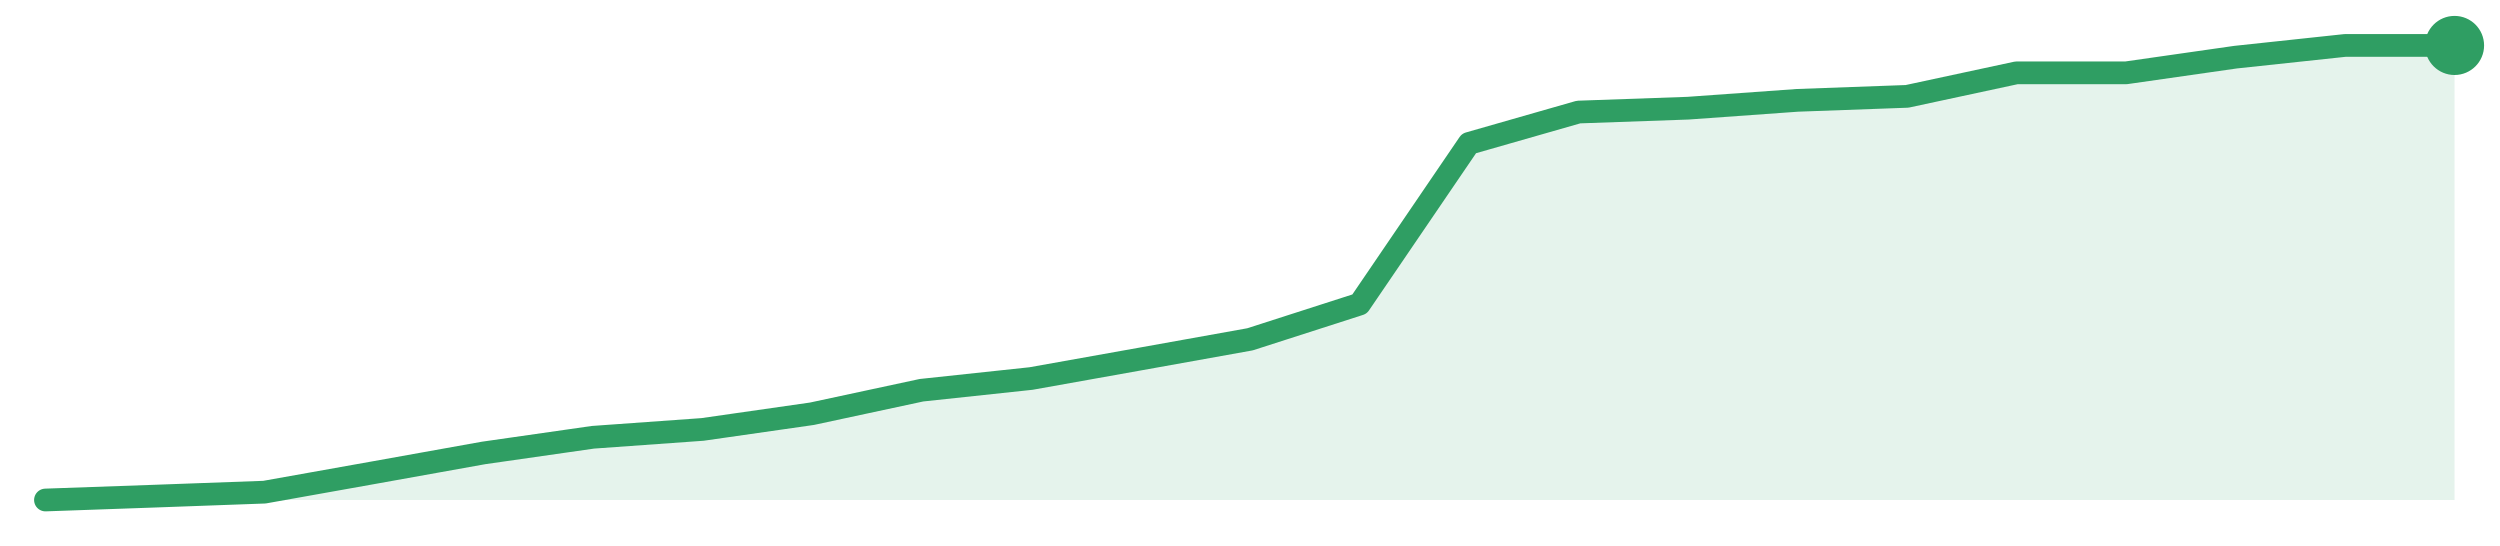
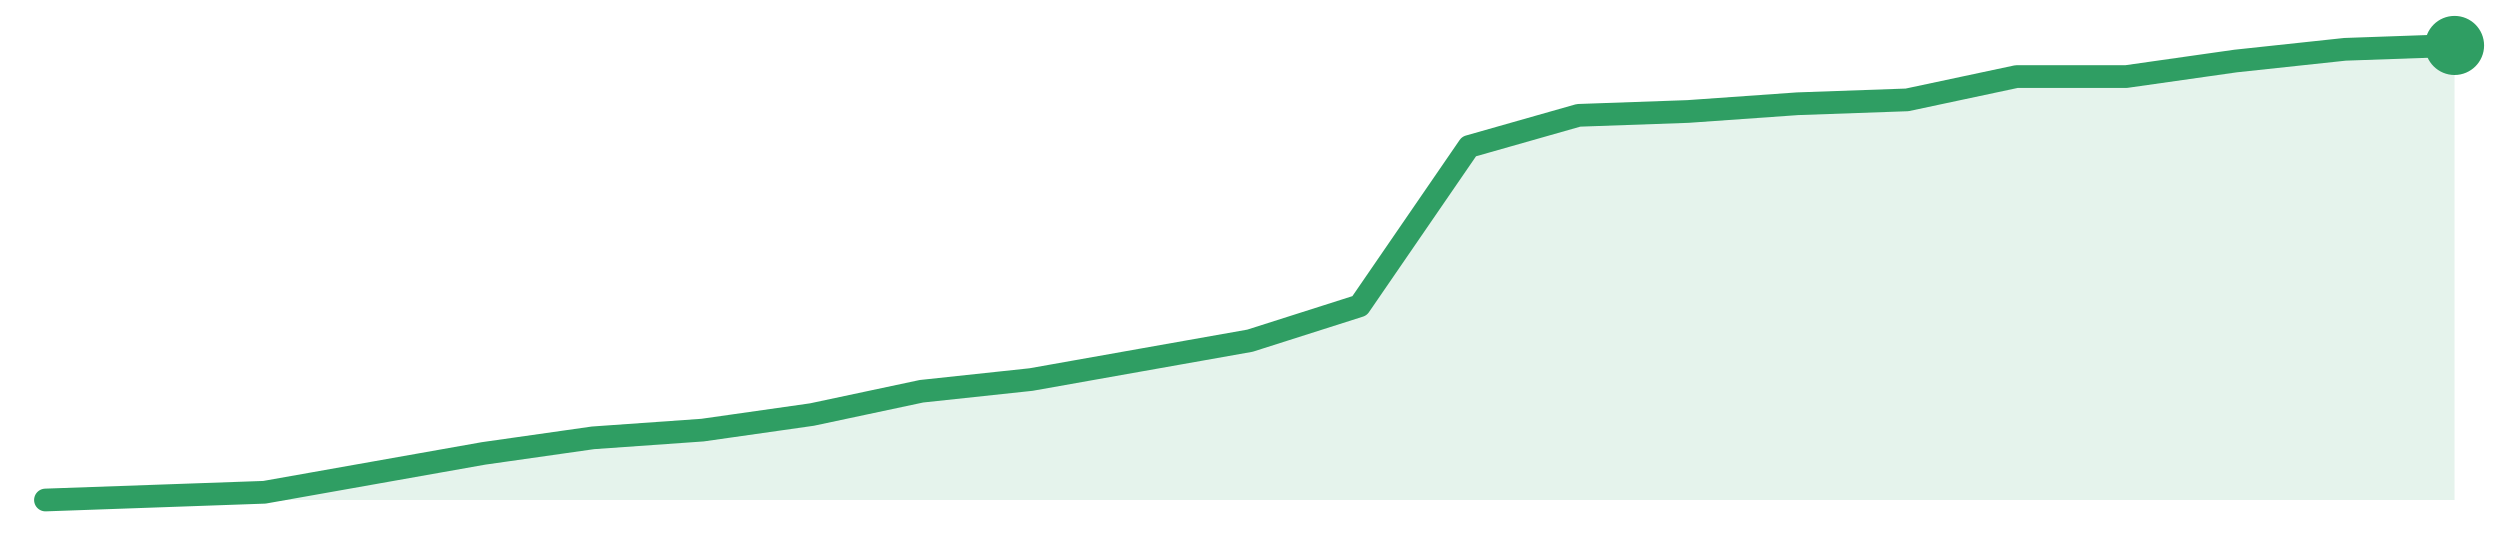
<svg xmlns="http://www.w3.org/2000/svg" width="220" height="48" viewBox="0 0 220 48" role="img" aria-label="trend">
-   <path d="M4.0,44.0 L4.0,44.0 L13.64,43.66 L23.27,43.31 L32.91,41.59 L42.55,39.86 L52.18,38.48 L61.82,37.79 L71.45,36.41 L81.09,34.34 L90.73,33.31 L100.36,31.59 L110.0,29.86 L119.64,26.76 L129.27,12.62 L138.91,9.86 L148.55,9.52 L158.18,8.83 L167.82,8.48 L177.45,6.41 L187.09,6.41 L196.73,5.03 L206.36,4.0 L216.0,4.0 L216.0,44.0 Z" fill="#2f9e631f" />
-   <path d="M4.0,44.0 L13.64,43.66 L23.27,43.31 L32.91,41.59 L42.55,39.86 L52.18,38.48 L61.82,37.79 L71.45,36.41 L81.09,34.34 L90.73,33.31 L100.36,31.59 L110.0,29.86 L119.64,26.76 L129.27,12.62 L138.91,9.86 L148.55,9.52 L158.18,8.83 L167.82,8.48 L177.45,6.41 L187.09,6.41 L196.73,5.03 L206.36,4.0 L216.0,4.0" fill="none" stroke="#2f9e63" stroke-width="2" stroke-linejoin="round" stroke-linecap="round" />
+   <path d="M4.0,44.0 L4.0,44.0 L13.64,43.66 L23.27,43.32 L32.91,41.61 L42.55,39.9 L52.18,38.53 L61.82,37.85 L71.45,36.48 L81.09,34.43 L90.73,33.4 L100.36,31.69 L110.0,29.98 L119.64,26.91 L129.27,12.89 L138.91,10.15 L148.55,9.81 L158.18,9.13 L167.82,8.79 L177.45,6.74 L187.09,6.74 L196.73,5.37 L206.36,4.34 L216.0,4.0 L216.0,44.0 Z" fill="#2f9e631f" />
+   <path d="M4.0,44.0 L13.64,43.66 L23.27,43.32 L32.91,41.61 L42.55,39.9 L52.18,38.53 L61.82,37.85 L71.45,36.48 L81.09,34.43 L90.73,33.4 L100.36,31.69 L110.0,29.98 L119.64,26.91 L129.27,12.89 L138.91,10.15 L148.55,9.81 L158.18,9.13 L167.82,8.79 L177.45,6.74 L187.09,6.74 L196.73,5.37 L206.36,4.34 L216.0,4.0" fill="none" stroke="#2f9e63" stroke-width="2" stroke-linejoin="round" stroke-linecap="round" />
  <circle cx="216.0" cy="4.0" r="2.6" fill="#2f9e63" />
</svg>
